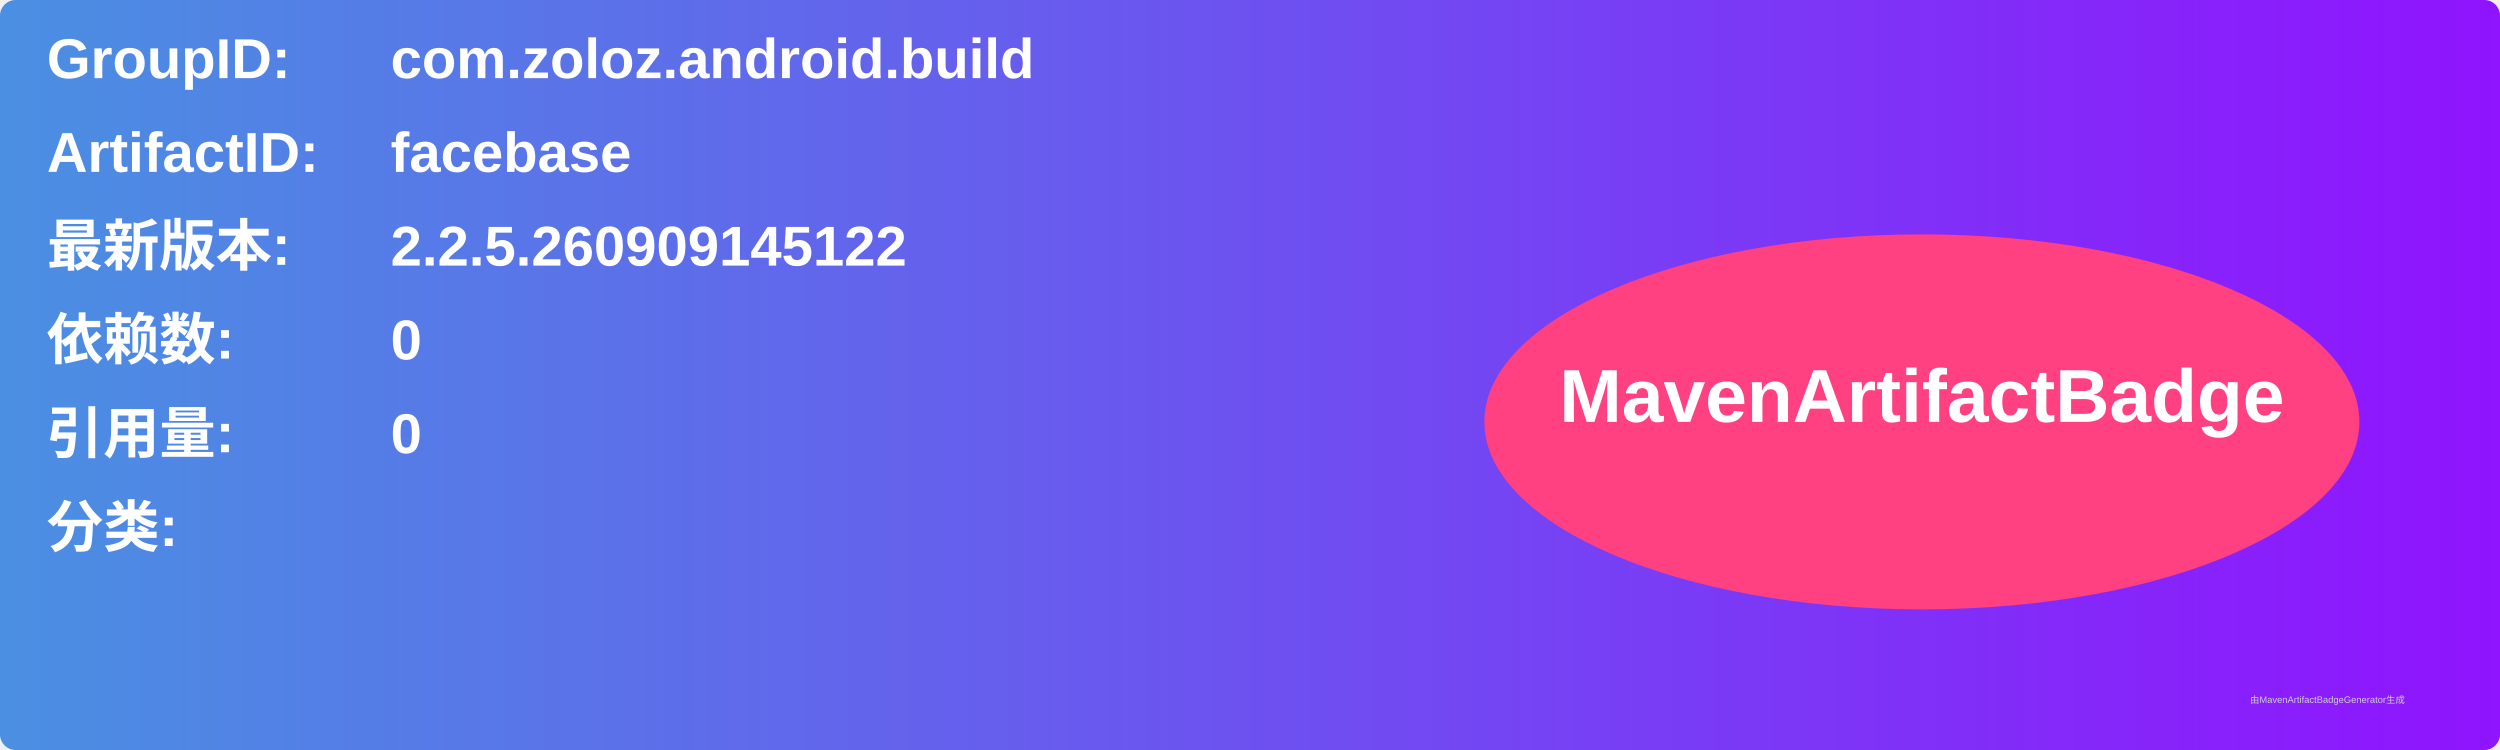
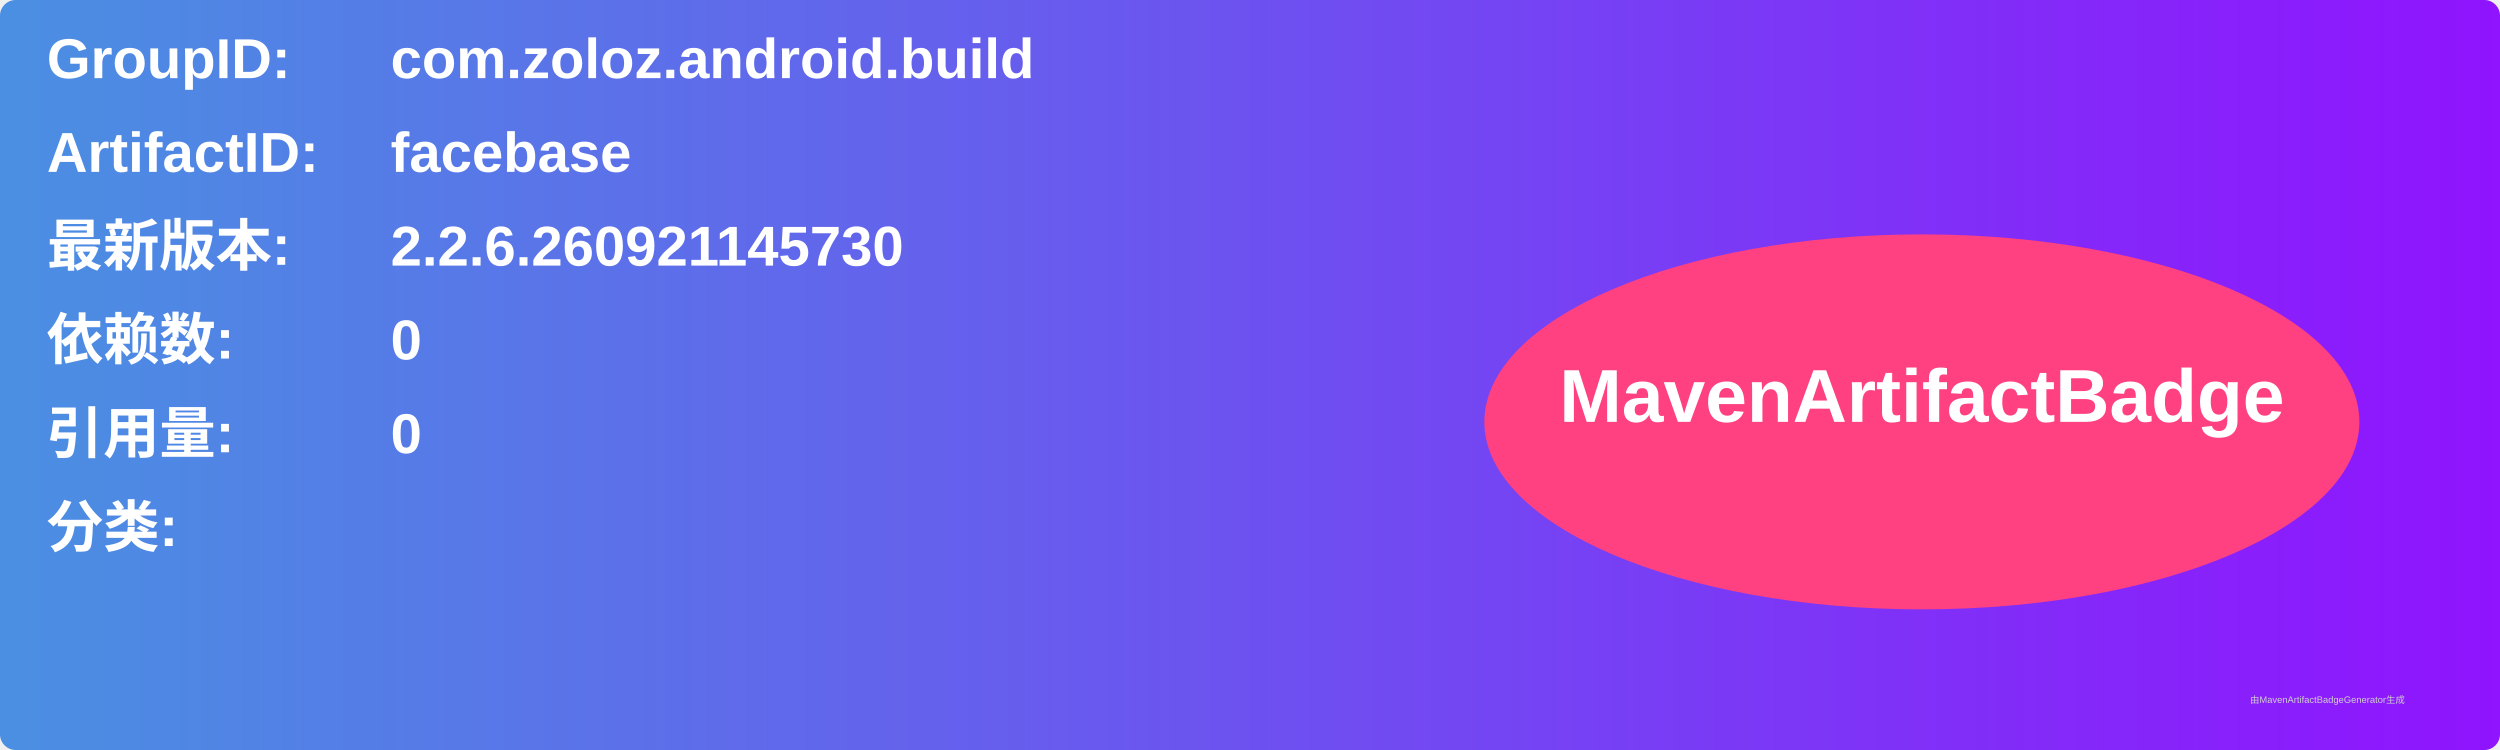
<svg xmlns="http://www.w3.org/2000/svg" width="800" height="240" viewBox="0 0 800 240">
  <linearGradient id="grad" x1="0%" y1="0%" x2="100%" y2="0%">
    <stop offset="0%" stop-color="#4a90e2" />
    <stop offset="100%" stop-color="#9013fe" />
  </linearGradient>
  <rect width="100%" height="100%" rx="5" ry="5" fill="url(#grad)" />
  <g transform="translate(15, 15)">
    <text x="0" y="10" font-family="Arial" font-size="18" fill="white" font-weight="bold" width="260">GroupID:</text>
    <text x="110" y="10" font-family="Arial" font-size="18" fill="white" font-weight="bold" width="460">com.zoloz.android.build</text>
    <text x="0" y="40" font-family="Arial" font-size="18" fill="white" font-weight="bold" width="260">ArtifactID:</text>
    <text x="110" y="40" font-family="Arial" font-size="18" fill="white" font-weight="bold" width="460">facebase</text>
    <text x="0" y="70" font-family="Arial" font-size="18" fill="white" font-weight="bold">最新版本:</text>
    <text x="110" y="70" font-family="Arial" font-size="18" fill="white" font-weight="bold">
-       <tspan font-weight="bold">2.2.5.260909145122</tspan>
+       <tspan font-weight="bold">2.2.6.260921145730</tspan>
    </text>
    <text x="0" y="100" font-family="Arial" font-size="18" fill="white" font-weight="bold">依赖数: </text>
    <text x="110" y="100" font-family="Arial" font-size="18" fill="white">
      <tspan font-weight="bold">0</tspan>
    </text>
    <text x="0" y="130" font-family="Arial" font-size="18" fill="white" font-weight="bold">引用量: </text>
    <text x="110" y="130" font-family="Arial" font-size="18" fill="white">
      <tspan font-weight="bold">0</tspan>
    </text>
    <text x="0" y="160" font-family="Arial" font-size="18" fill="white" font-weight="bold">分类:</text>
    <text x="10" y="190" font-family="Arial" font-size="10" fill="white">
      <tspan font-weight="bold" />
    </text>
    <ellipse cx="600" cy="120" rx="140" ry="60" fill="#ff4081" />
    <text x="600" y="120" text-anchor="middle" font-family="Arial" font-size="24" fill="white" font-weight="bold">MavenArtifactBadge</text>
  </g>
  <text x="720" y="225" font-family="Arial" font-size="3" fill="#d0d0d0">由MavenArtifactBadgeGenerator生成</text>
</svg>
